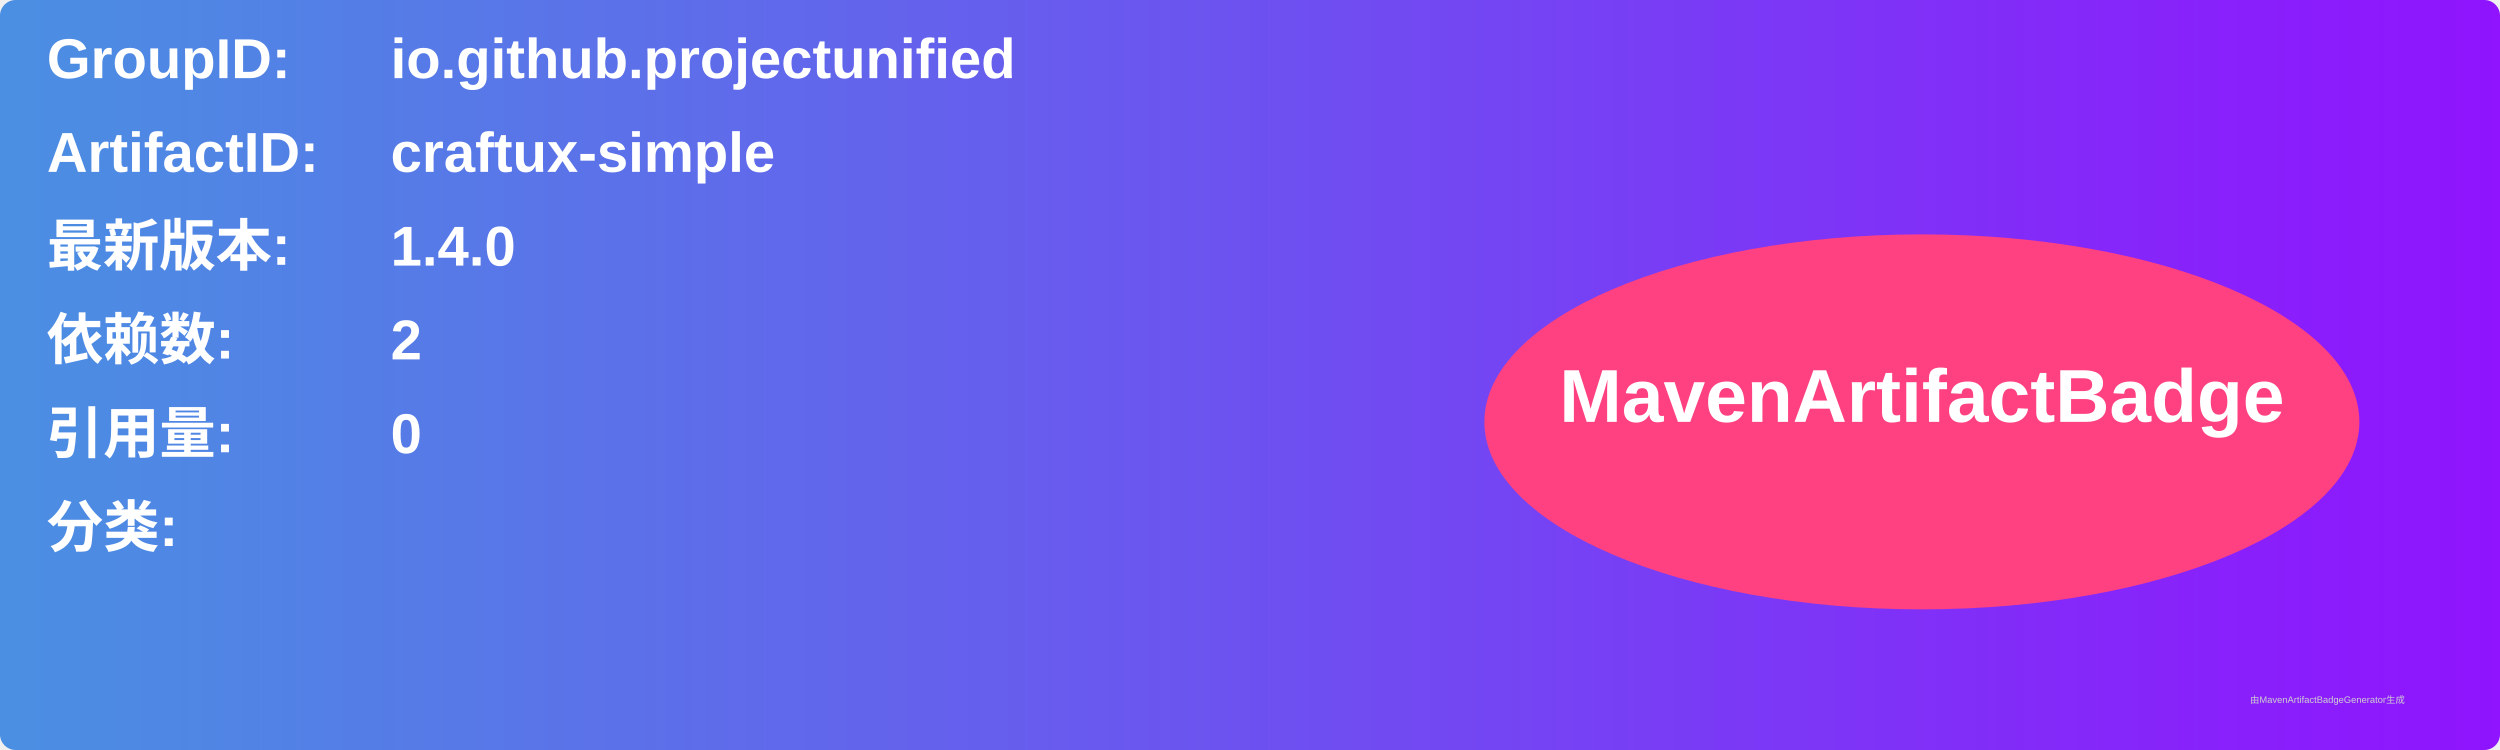
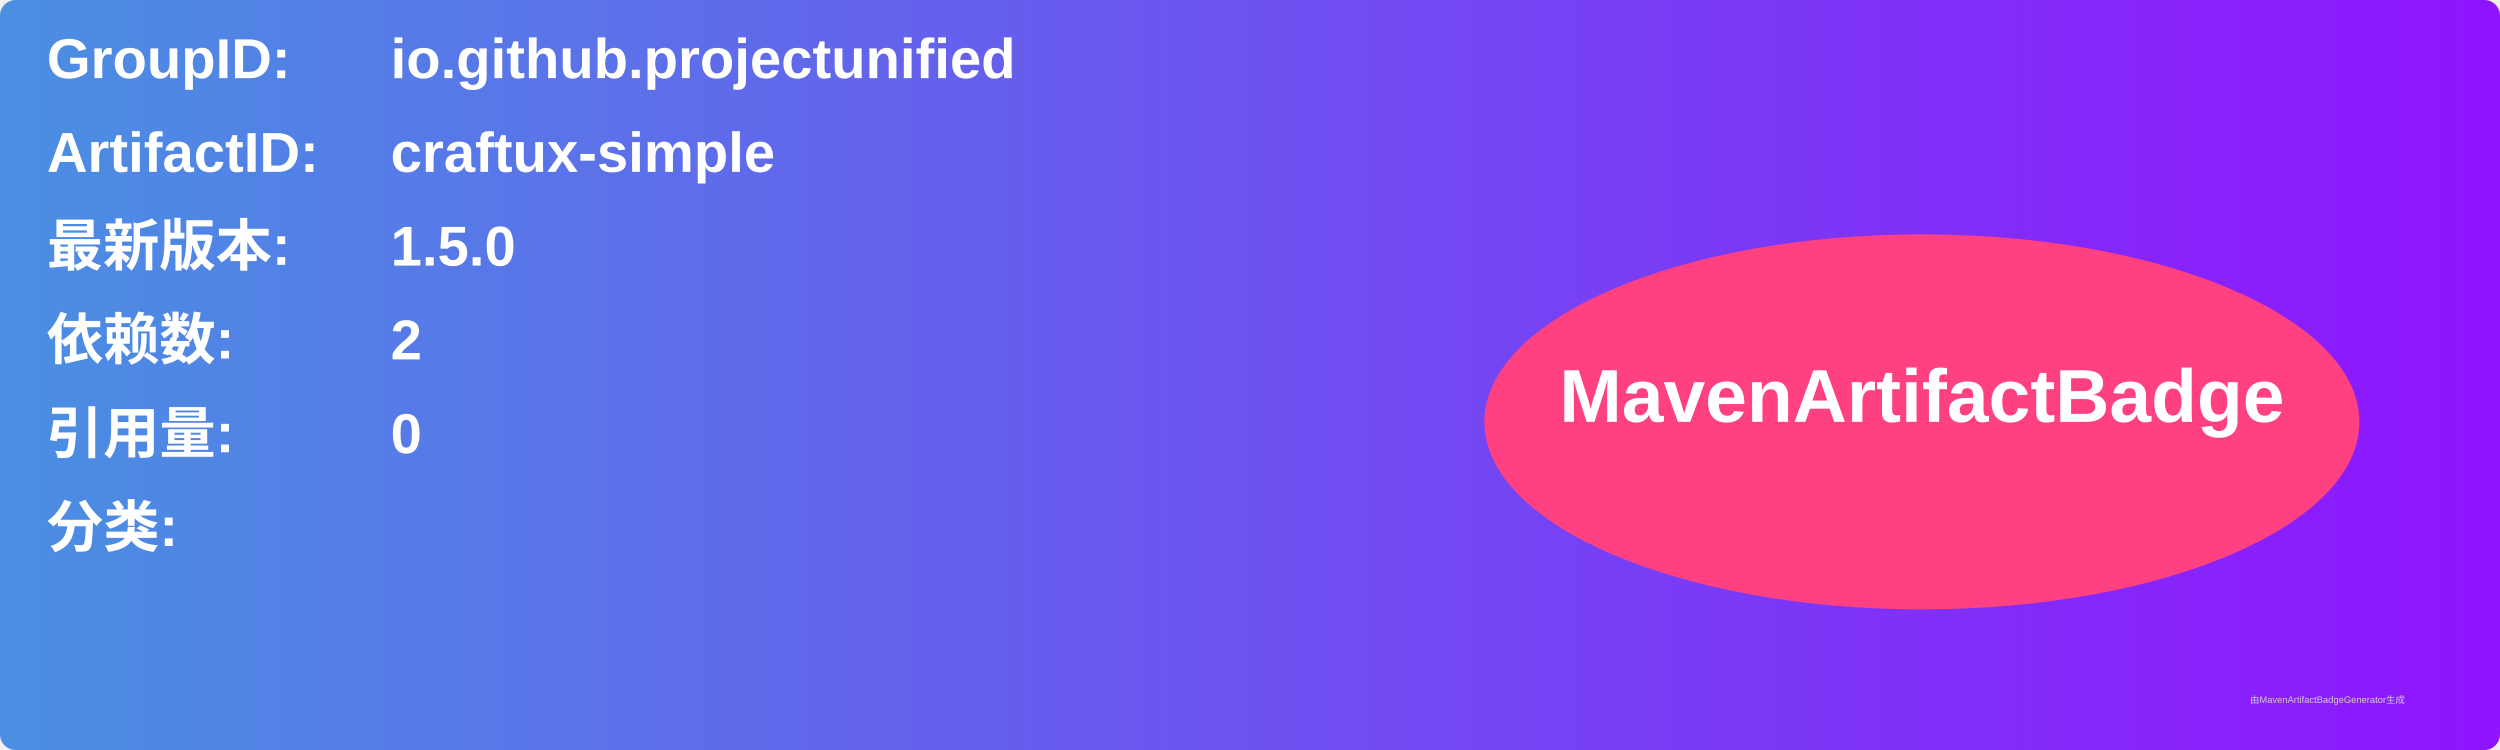
<svg xmlns="http://www.w3.org/2000/svg" width="800" height="240" viewBox="0 0 800 240">
  <linearGradient id="grad" x1="0%" y1="0%" x2="100%" y2="0%">
    <stop offset="0%" stop-color="#4a90e2" />
    <stop offset="100%" stop-color="#9013fe" />
  </linearGradient>
  <rect width="100%" height="100%" rx="5" ry="5" fill="url(#grad)" />
  <g transform="translate(15, 15)">
    <text x="0" y="10" font-family="Arial" font-size="18" fill="white" font-weight="bold" width="260">GroupID:</text>
    <text x="110" y="10" font-family="Arial" font-size="18" fill="white" font-weight="bold" width="460">io.github.projectunified</text>
    <text x="0" y="40" font-family="Arial" font-size="18" fill="white" font-weight="bold" width="260">ArtifactID:</text>
    <text x="110" y="40" font-family="Arial" font-size="18" fill="white" font-weight="bold" width="460">craftux-simple</text>
    <text x="0" y="70" font-family="Arial" font-size="18" fill="white" font-weight="bold">最新版本:</text>
    <text x="110" y="70" font-family="Arial" font-size="18" fill="white" font-weight="bold">
-       <tspan font-weight="bold">1.4.0</tspan>
+       <tspan font-weight="bold">1.5.0</tspan>
    </text>
    <text x="0" y="100" font-family="Arial" font-size="18" fill="white" font-weight="bold">依赖数: </text>
    <text x="110" y="100" font-family="Arial" font-size="18" fill="white">
      <tspan font-weight="bold">2</tspan>
    </text>
    <text x="0" y="130" font-family="Arial" font-size="18" fill="white" font-weight="bold">引用量: </text>
    <text x="110" y="130" font-family="Arial" font-size="18" fill="white">
      <tspan font-weight="bold">0</tspan>
    </text>
    <text x="0" y="160" font-family="Arial" font-size="18" fill="white" font-weight="bold">分类:</text>
    <text x="10" y="190" font-family="Arial" font-size="10" fill="white">
      <tspan font-weight="bold" />
    </text>
    <ellipse cx="600" cy="120" rx="140" ry="60" fill="#ff4081" />
    <text x="600" y="120" text-anchor="middle" font-family="Arial" font-size="24" fill="white" font-weight="bold">MavenArtifactBadge</text>
  </g>
  <text x="720" y="225" font-family="Arial" font-size="3" fill="#d0d0d0">由MavenArtifactBadgeGenerator生成</text>
</svg>
